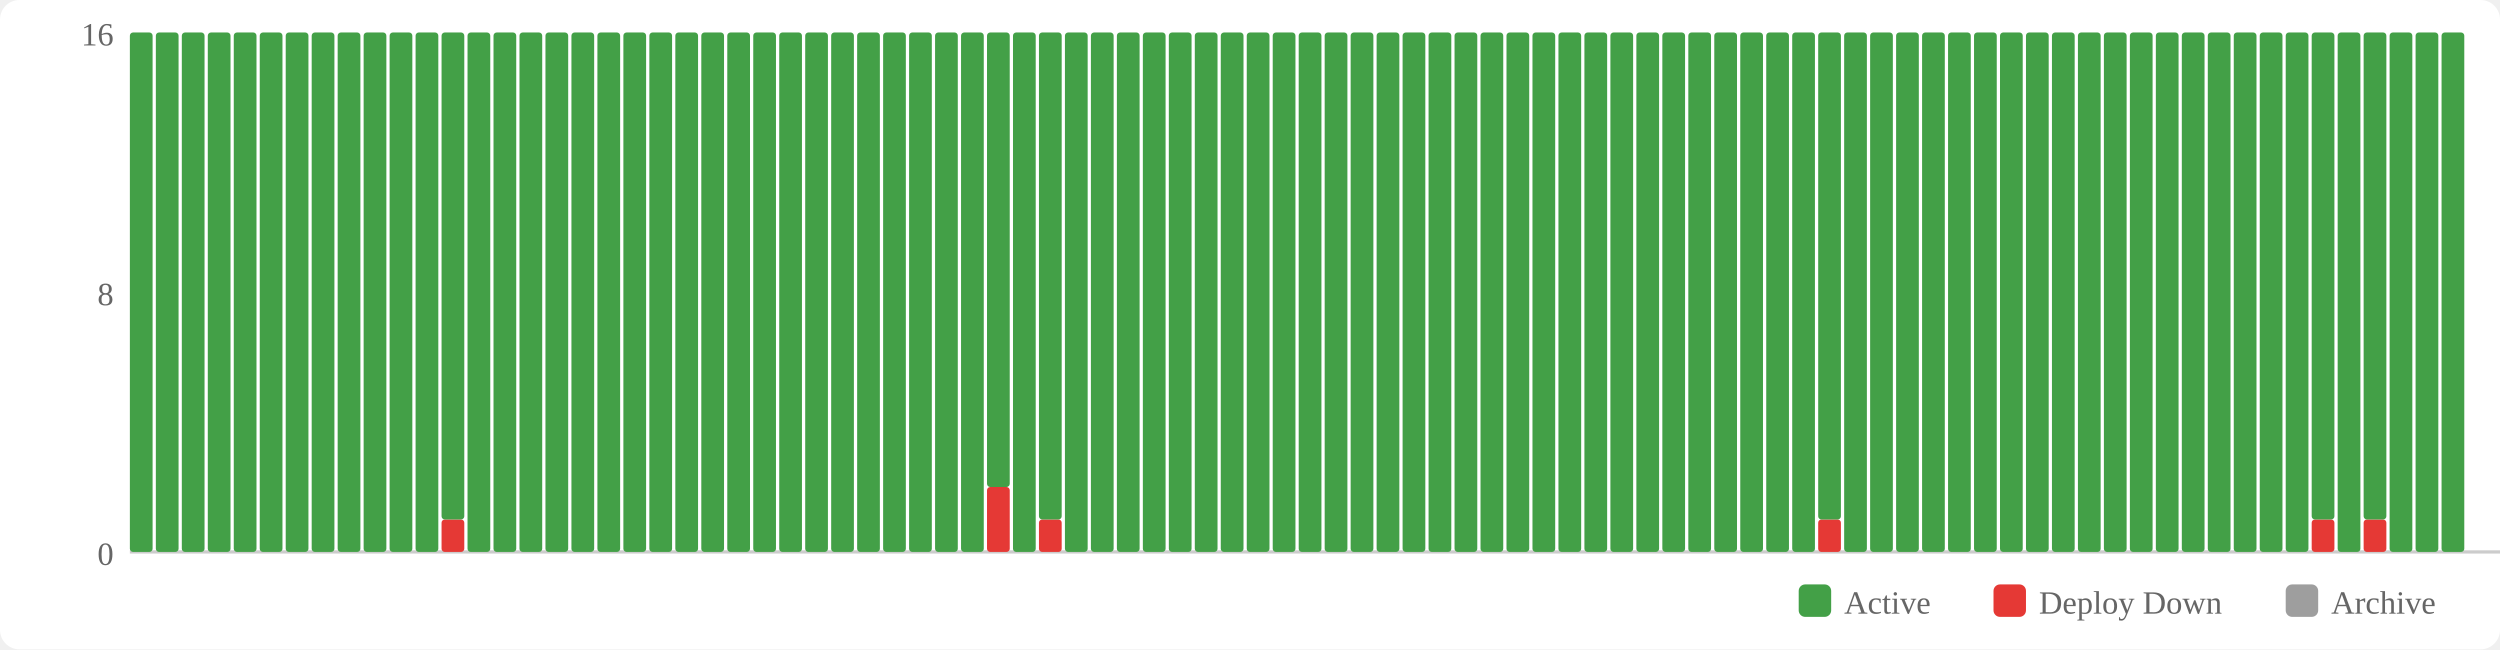
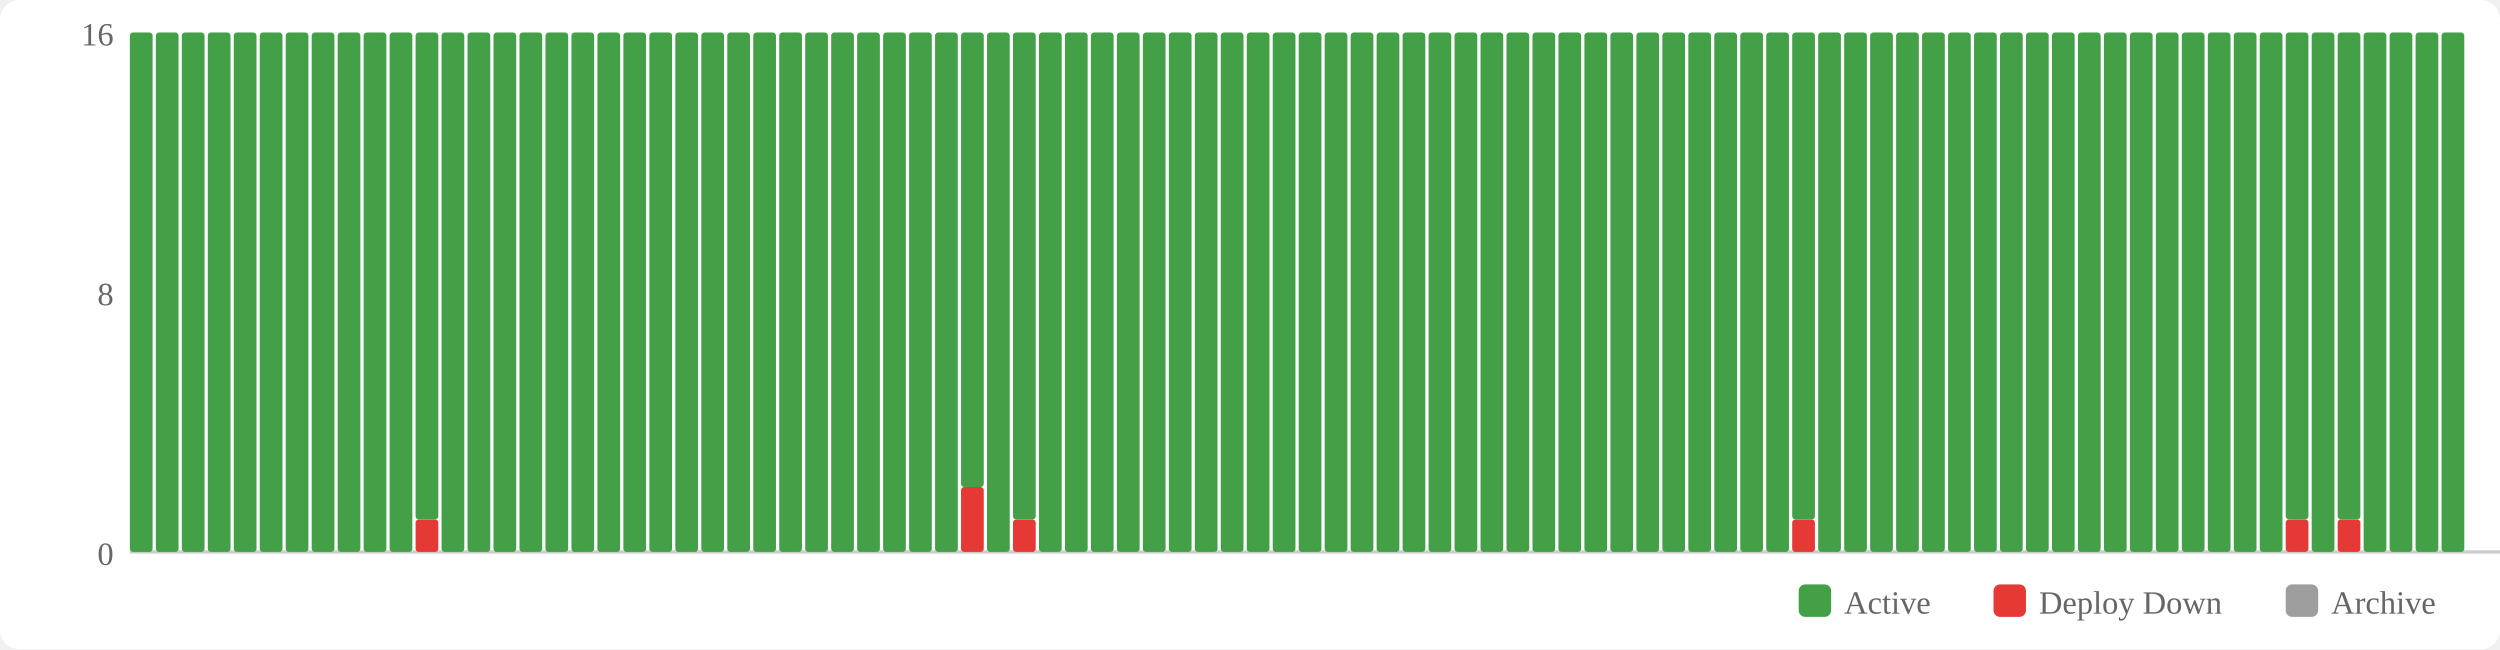
<svg xmlns="http://www.w3.org/2000/svg" width="770" height="200" viewBox="0 0 770 200">
  <rect width="770" height="200" fill="#fff" rx="6" />
  <rect x="554" y="180" width="10" height="10" fill="#43a047" rx="2" />
  <text x="568" y="189" font-size="10" fill="#666">Active</text>
  <rect x="614" y="180" width="10" height="10" fill="#e53935" rx="2" />
  <text x="628" y="189" font-size="10" fill="#666">Deploy Down</text>
  <rect x="704" y="180" width="10" height="10" fill="#9e9e9e" rx="2" />
  <text x="718" y="189" font-size="10" fill="#666">Archive</text>
  <text x="35" y="174" text-anchor="end" font-size="10" fill="#666">0</text>
  <text x="35" y="94" text-anchor="end" font-size="10" fill="#666">8</text>
  <text x="35" y="14" text-anchor="end" font-size="10" fill="#666">16</text>
  <line x1="40" y1="170" x2="770" y2="170" stroke="#ccc" stroke-width="1" />
  <rect x="40" y="10" width="7" height="160" fill="#43a047" rx="1" />
  <rect x="48" y="10" width="7" height="160" fill="#43a047" rx="1" />
  <rect x="56" y="10" width="7" height="160" fill="#43a047" rx="1" />
  <rect x="64" y="10" width="7" height="160" fill="#43a047" rx="1" />
  <rect x="72" y="10" width="7" height="160" fill="#43a047" rx="1" />
  <rect x="80" y="10" width="7" height="160" fill="#43a047" rx="1" />
  <rect x="88" y="10" width="7" height="160" fill="#43a047" rx="1" />
  <rect x="96" y="10" width="7" height="160" fill="#43a047" rx="1" />
  <rect x="104" y="10" width="7" height="160" fill="#43a047" rx="1" />
  <rect x="112" y="10" width="7" height="160" fill="#43a047" rx="1" />
  <rect x="120" y="10" width="7" height="160" fill="#43a047" rx="1" />
-   <rect x="128" y="10" width="7" height="160" fill="#43a047" rx="1" />
-   <rect x="136" y="160" width="7" height="10" fill="#e53935" rx="1" />
-   <rect x="136" y="10" width="7" height="150" fill="#43a047" rx="1" />
+   <rect x="128" y="160" width="7" height="10" fill="#e53935" rx="1" />
+   <rect x="128" y="10" width="7" height="150" fill="#43a047" rx="1" />
+   <rect x="136" y="10" width="7" height="160" fill="#43a047" rx="1" />
  <rect x="144" y="10" width="7" height="160" fill="#43a047" rx="1" />
  <rect x="152" y="10" width="7" height="160" fill="#43a047" rx="1" />
  <rect x="160" y="10" width="7" height="160" fill="#43a047" rx="1" />
  <rect x="168" y="10" width="7" height="160" fill="#43a047" rx="1" />
  <rect x="176" y="10" width="7" height="160" fill="#43a047" rx="1" />
  <rect x="184" y="10" width="7" height="160" fill="#43a047" rx="1" />
  <rect x="192" y="10" width="7" height="160" fill="#43a047" rx="1" />
  <rect x="200" y="10" width="7" height="160" fill="#43a047" rx="1" />
  <rect x="208" y="10" width="7" height="160" fill="#43a047" rx="1" />
  <rect x="216" y="10" width="7" height="160" fill="#43a047" rx="1" />
  <rect x="224" y="10" width="7" height="160" fill="#43a047" rx="1" />
  <rect x="232" y="10" width="7" height="160" fill="#43a047" rx="1" />
  <rect x="240" y="10" width="7" height="160" fill="#43a047" rx="1" />
  <rect x="248" y="10" width="7" height="160" fill="#43a047" rx="1" />
  <rect x="256" y="10" width="7" height="160" fill="#43a047" rx="1" />
  <rect x="264" y="10" width="7" height="160" fill="#43a047" rx="1" />
  <rect x="272" y="10" width="7" height="160" fill="#43a047" rx="1" />
  <rect x="280" y="10" width="7" height="160" fill="#43a047" rx="1" />
  <rect x="288" y="10" width="7" height="160" fill="#43a047" rx="1" />
-   <rect x="296" y="10" width="7" height="160" fill="#43a047" rx="1" />
-   <rect x="304" y="150" width="7" height="20" fill="#e53935" rx="1" />
-   <rect x="304" y="10" width="7" height="140" fill="#43a047" rx="1" />
-   <rect x="312" y="10" width="7" height="160" fill="#43a047" rx="1" />
-   <rect x="320" y="160" width="7" height="10" fill="#e53935" rx="1" />
-   <rect x="320" y="10" width="7" height="150" fill="#43a047" rx="1" />
+   <rect x="296" y="150" width="7" height="20" fill="#e53935" rx="1" />
+   <rect x="296" y="10" width="7" height="140" fill="#43a047" rx="1" />
+   <rect x="304" y="10" width="7" height="160" fill="#43a047" rx="1" />
+   <rect x="312" y="160" width="7" height="10" fill="#e53935" rx="1" />
+   <rect x="312" y="10" width="7" height="150" fill="#43a047" rx="1" />
+   <rect x="320" y="10" width="7" height="160" fill="#43a047" rx="1" />
  <rect x="328" y="10" width="7" height="160" fill="#43a047" rx="1" />
  <rect x="336" y="10" width="7" height="160" fill="#43a047" rx="1" />
  <rect x="344" y="10" width="7" height="160" fill="#43a047" rx="1" />
  <rect x="352" y="10" width="7" height="160" fill="#43a047" rx="1" />
  <rect x="360" y="10" width="7" height="160" fill="#43a047" rx="1" />
  <rect x="368" y="10" width="7" height="160" fill="#43a047" rx="1" />
  <rect x="376" y="10" width="7" height="160" fill="#43a047" rx="1" />
  <rect x="384" y="10" width="7" height="160" fill="#43a047" rx="1" />
  <rect x="392" y="10" width="7" height="160" fill="#43a047" rx="1" />
  <rect x="400" y="10" width="7" height="160" fill="#43a047" rx="1" />
  <rect x="408" y="10" width="7" height="160" fill="#43a047" rx="1" />
  <rect x="416" y="10" width="7" height="160" fill="#43a047" rx="1" />
  <rect x="424" y="10" width="7" height="160" fill="#43a047" rx="1" />
  <rect x="432" y="10" width="7" height="160" fill="#43a047" rx="1" />
  <rect x="440" y="10" width="7" height="160" fill="#43a047" rx="1" />
  <rect x="448" y="10" width="7" height="160" fill="#43a047" rx="1" />
  <rect x="456" y="10" width="7" height="160" fill="#43a047" rx="1" />
  <rect x="464" y="10" width="7" height="160" fill="#43a047" rx="1" />
  <rect x="472" y="10" width="7" height="160" fill="#43a047" rx="1" />
  <rect x="480" y="10" width="7" height="160" fill="#43a047" rx="1" />
  <rect x="488" y="10" width="7" height="160" fill="#43a047" rx="1" />
  <rect x="496" y="10" width="7" height="160" fill="#43a047" rx="1" />
  <rect x="504" y="10" width="7" height="160" fill="#43a047" rx="1" />
  <rect x="512" y="10" width="7" height="160" fill="#43a047" rx="1" />
  <rect x="520" y="10" width="7" height="160" fill="#43a047" rx="1" />
  <rect x="528" y="10" width="7" height="160" fill="#43a047" rx="1" />
  <rect x="536" y="10" width="7" height="160" fill="#43a047" rx="1" />
  <rect x="544" y="10" width="7" height="160" fill="#43a047" rx="1" />
-   <rect x="552" y="10" width="7" height="160" fill="#43a047" rx="1" />
-   <rect x="560" y="160" width="7" height="10" fill="#e53935" rx="1" />
-   <rect x="560" y="10" width="7" height="150" fill="#43a047" rx="1" />
+   <rect x="552" y="160" width="7" height="10" fill="#e53935" rx="1" />
+   <rect x="552" y="10" width="7" height="150" fill="#43a047" rx="1" />
+   <rect x="560" y="10" width="7" height="160" fill="#43a047" rx="1" />
  <rect x="568" y="10" width="7" height="160" fill="#43a047" rx="1" />
  <rect x="576" y="10" width="7" height="160" fill="#43a047" rx="1" />
  <rect x="584" y="10" width="7" height="160" fill="#43a047" rx="1" />
  <rect x="592" y="10" width="7" height="160" fill="#43a047" rx="1" />
  <rect x="600" y="10" width="7" height="160" fill="#43a047" rx="1" />
  <rect x="608" y="10" width="7" height="160" fill="#43a047" rx="1" />
  <rect x="616" y="10" width="7" height="160" fill="#43a047" rx="1" />
  <rect x="624" y="10" width="7" height="160" fill="#43a047" rx="1" />
  <rect x="632" y="10" width="7" height="160" fill="#43a047" rx="1" />
  <rect x="640" y="10" width="7" height="160" fill="#43a047" rx="1" />
  <rect x="648" y="10" width="7" height="160" fill="#43a047" rx="1" />
  <rect x="656" y="10" width="7" height="160" fill="#43a047" rx="1" />
  <rect x="664" y="10" width="7" height="160" fill="#43a047" rx="1" />
  <rect x="672" y="10" width="7" height="160" fill="#43a047" rx="1" />
  <rect x="680" y="10" width="7" height="160" fill="#43a047" rx="1" />
  <rect x="688" y="10" width="7" height="160" fill="#43a047" rx="1" />
  <rect x="696" y="10" width="7" height="160" fill="#43a047" rx="1" />
-   <rect x="704" y="10" width="7" height="160" fill="#43a047" rx="1" />
-   <rect x="712" y="160" width="7" height="10" fill="#e53935" rx="1" />
-   <rect x="712" y="10" width="7" height="150" fill="#43a047" rx="1" />
-   <rect x="720" y="10" width="7" height="160" fill="#43a047" rx="1" />
-   <rect x="728" y="160" width="7" height="10" fill="#e53935" rx="1" />
-   <rect x="728" y="10" width="7" height="150" fill="#43a047" rx="1" />
+   <rect x="704" y="160" width="7" height="10" fill="#e53935" rx="1" />
+   <rect x="704" y="10" width="7" height="150" fill="#43a047" rx="1" />
+   <rect x="712" y="10" width="7" height="160" fill="#43a047" rx="1" />
+   <rect x="720" y="160" width="7" height="10" fill="#e53935" rx="1" />
+   <rect x="720" y="10" width="7" height="150" fill="#43a047" rx="1" />
+   <rect x="728" y="10" width="7" height="160" fill="#43a047" rx="1" />
  <rect x="736" y="10" width="7" height="160" fill="#43a047" rx="1" />
  <rect x="744" y="10" width="7" height="160" fill="#43a047" rx="1" />
  <rect x="752" y="10" width="7" height="160" fill="#43a047" rx="1" />
</svg>
